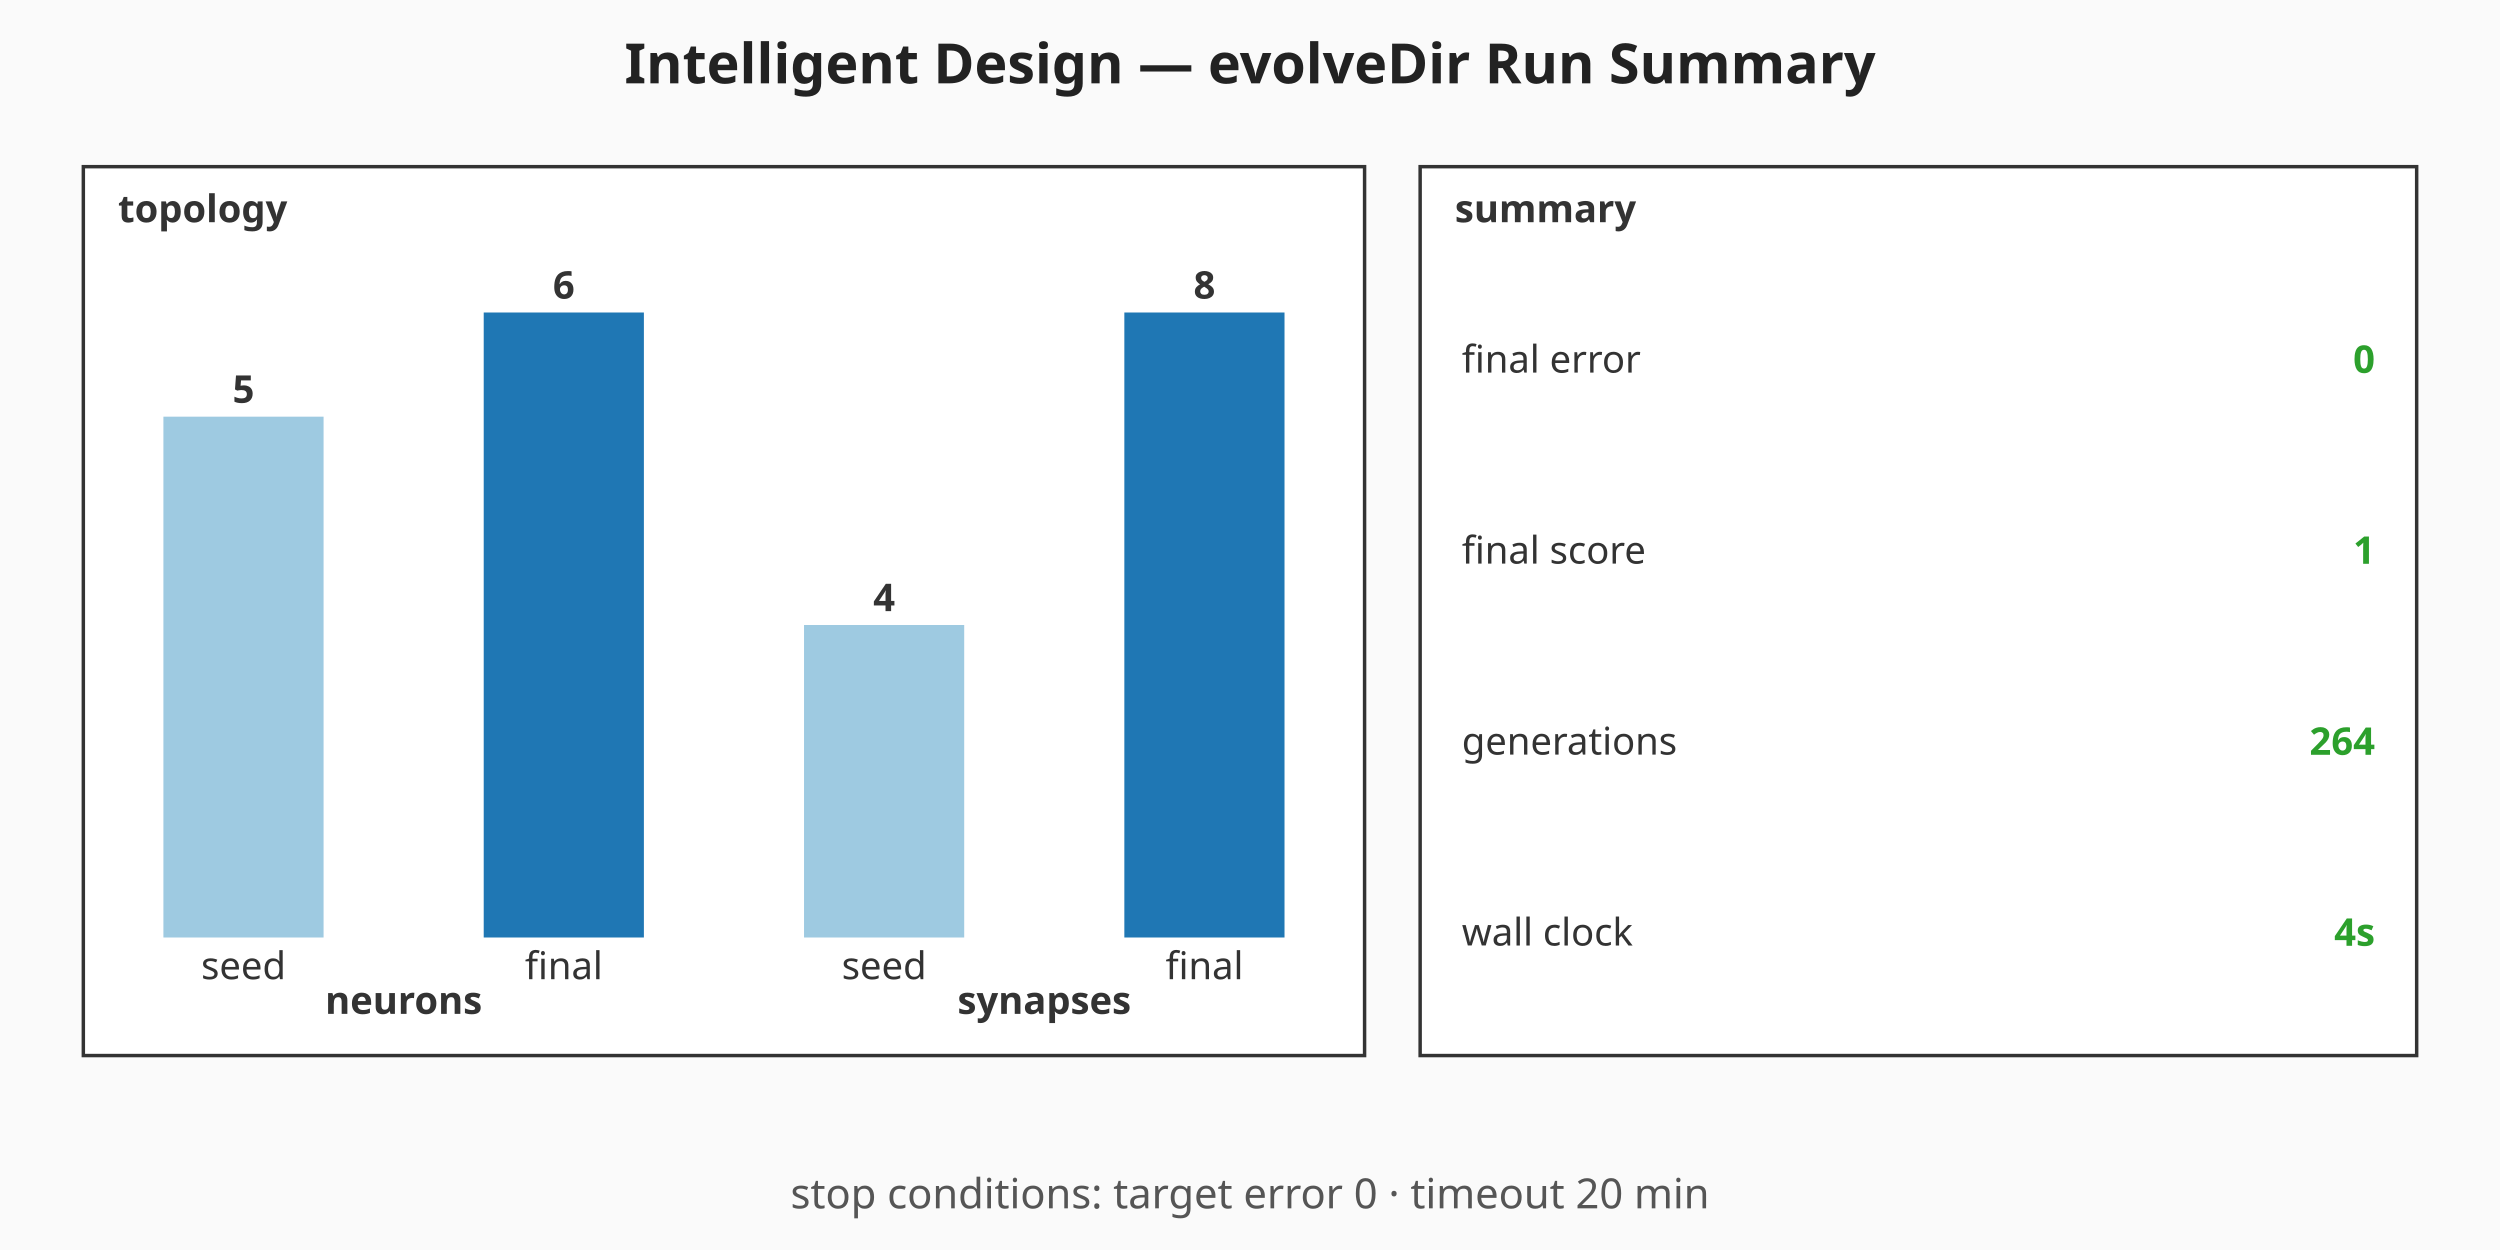
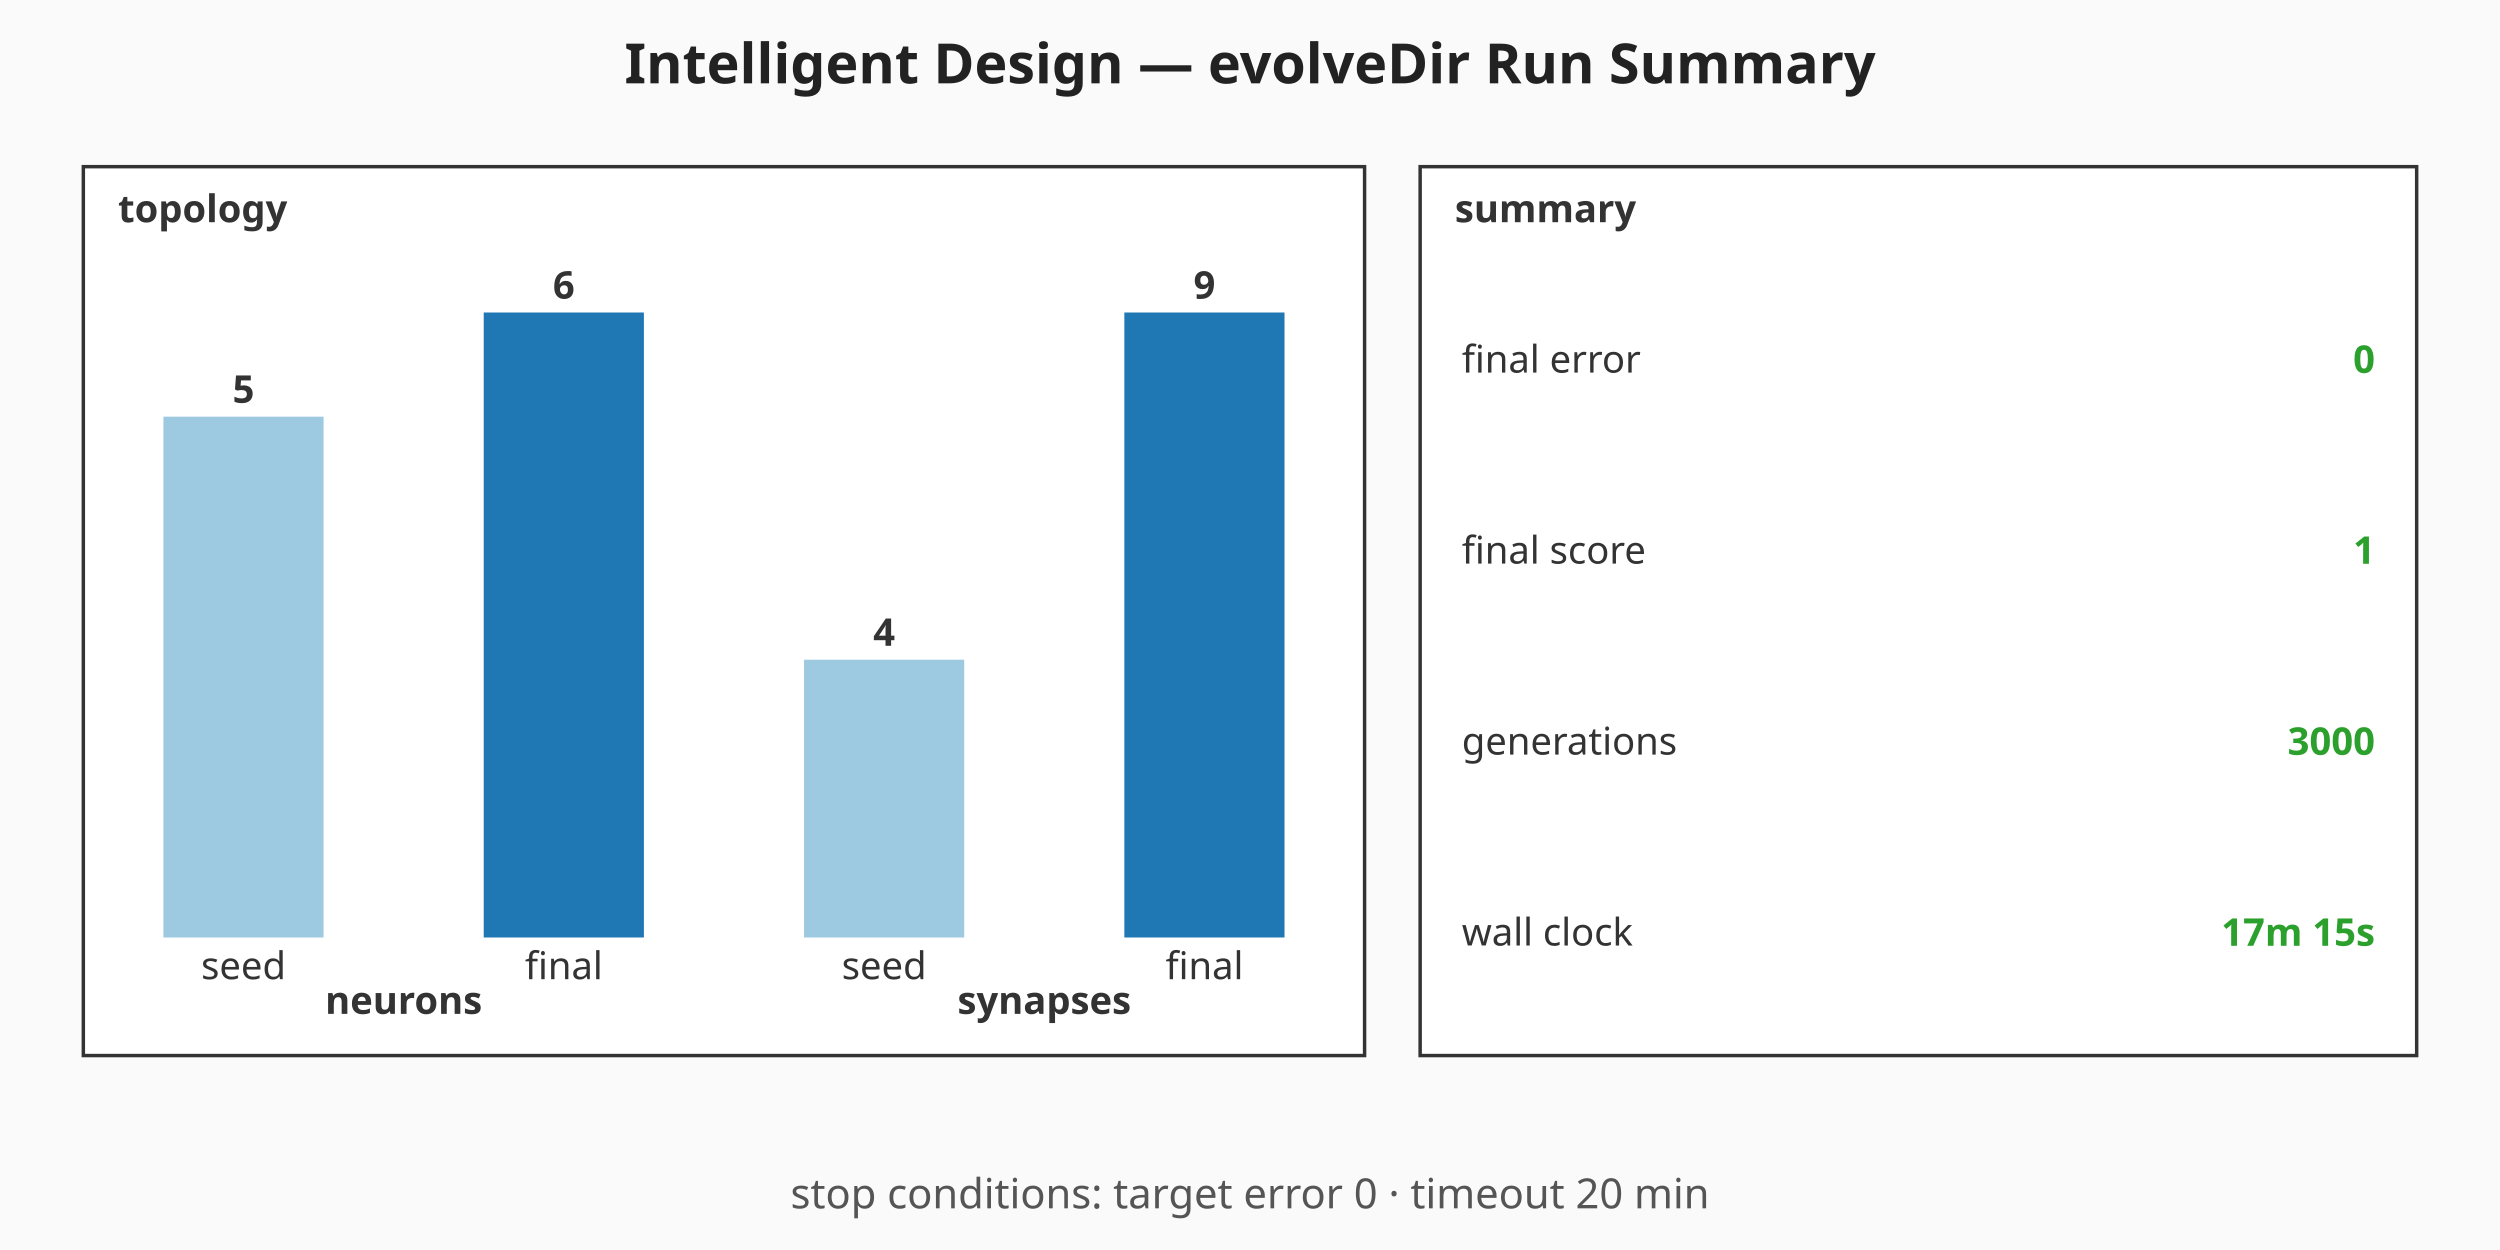
<svg xmlns="http://www.w3.org/2000/svg" viewBox="0 0 720 360" width="720" height="360" role="img" aria-label="Intelligent Design — evolveDir Run Summary summary chart">
  <rect width="720" height="360" fill="#fafafa" />
  <text x="360" y="24" text-anchor="middle" font-family="sans-serif" font-size="16" font-weight="bold" fill="#222">Intelligent Design — evolveDir Run Summary</text>
  <g class="topology" font-family="sans-serif" font-size="11" fill="#333">
    <rect x="24" y="48" width="369" height="256" fill="#ffffff" stroke="#333" stroke-width="1" />
    <text x="34" y="64" font-weight="bold">topology</text>
    <rect class="topo-bar topo-bar-seed-neurons" x="47.06" y="120" width="46.13" height="150" fill="#9ecae1" />
    <text x="70.13" y="116" text-anchor="middle" font-weight="bold">5</text>
    <text x="70.13" y="282" text-anchor="middle">seed</text>
    <rect class="topo-bar topo-bar-final-neurons" x="139.31" y="90" width="46.13" height="180" fill="#1f77b4" />
    <text x="162.38" y="86" text-anchor="middle" font-weight="bold">6</text>
    <text x="162.38" y="282" text-anchor="middle">final</text>
    <text x="116.25" y="292" text-anchor="middle" font-weight="bold">neurons</text>
-     <rect class="topo-bar topo-bar-seed-synapses" x="231.56" y="180" width="46.13" height="90" fill="#9ecae1" />
-     <text x="254.63" y="176" text-anchor="middle" font-weight="bold">4</text>
+     <rect class="topo-bar topo-bar-seed-synapses" x="231.56" y="190" width="46.13" height="80" fill="#9ecae1" />
+     <text x="254.63" y="186" text-anchor="middle" font-weight="bold">4</text>
    <text x="254.63" y="282" text-anchor="middle">seed</text>
    <rect class="topo-bar topo-bar-final-synapses" x="323.81" y="90" width="46.13" height="180" fill="#1f77b4" />
-     <text x="346.88" y="86" text-anchor="middle" font-weight="bold">8</text>
+     <text x="346.88" y="86" text-anchor="middle" font-weight="bold">9</text>
    <text x="346.88" y="282" text-anchor="middle">final</text>
    <text x="300.75" y="292" text-anchor="middle" font-weight="bold">synapses</text>
  </g>
  <g class="callouts" font-family="sans-serif" font-size="11" fill="#333">
    <rect x="409" y="48" width="287" height="256" fill="#ffffff" stroke="#333" stroke-width="1" />
    <text x="419" y="64" font-weight="bold">summary</text>
    <text class="callout-label" x="421" y="103.5" dominant-baseline="middle">final error</text>
    <text class="callout-value" x="684" y="103.5" text-anchor="end" dominant-baseline="middle" font-weight="bold" fill="#2ca02c">0</text>
    <text class="callout-label" x="421" y="158.5" dominant-baseline="middle">final score</text>
    <text class="callout-value" x="684" y="158.5" text-anchor="end" dominant-baseline="middle" font-weight="bold" fill="#2ca02c">1</text>
    <text class="callout-label" x="421" y="213.5" dominant-baseline="middle">generations</text>
-     <text class="callout-value" x="684" y="213.5" text-anchor="end" dominant-baseline="middle" font-weight="bold" fill="#2ca02c">264</text>
+     <text class="callout-value" x="684" y="213.5" text-anchor="end" dominant-baseline="middle" font-weight="bold" fill="#2ca02c">3000</text>
    <text class="callout-label" x="421" y="268.5" dominant-baseline="middle">wall clock</text>
-     <text class="callout-value" x="684" y="268.5" text-anchor="end" dominant-baseline="middle" font-weight="bold" fill="#2ca02c">4s</text>
+     <text class="callout-value" x="684" y="268.5" text-anchor="end" dominant-baseline="middle" font-weight="bold" fill="#2ca02c">17m 15s</text>
  </g>
  <g class="caption" font-family="sans-serif" font-size="12" fill="#555">
    <text x="360" y="348" text-anchor="middle">stop conditions: target error 0 · timeout 20 min</text>
  </g>
</svg>
